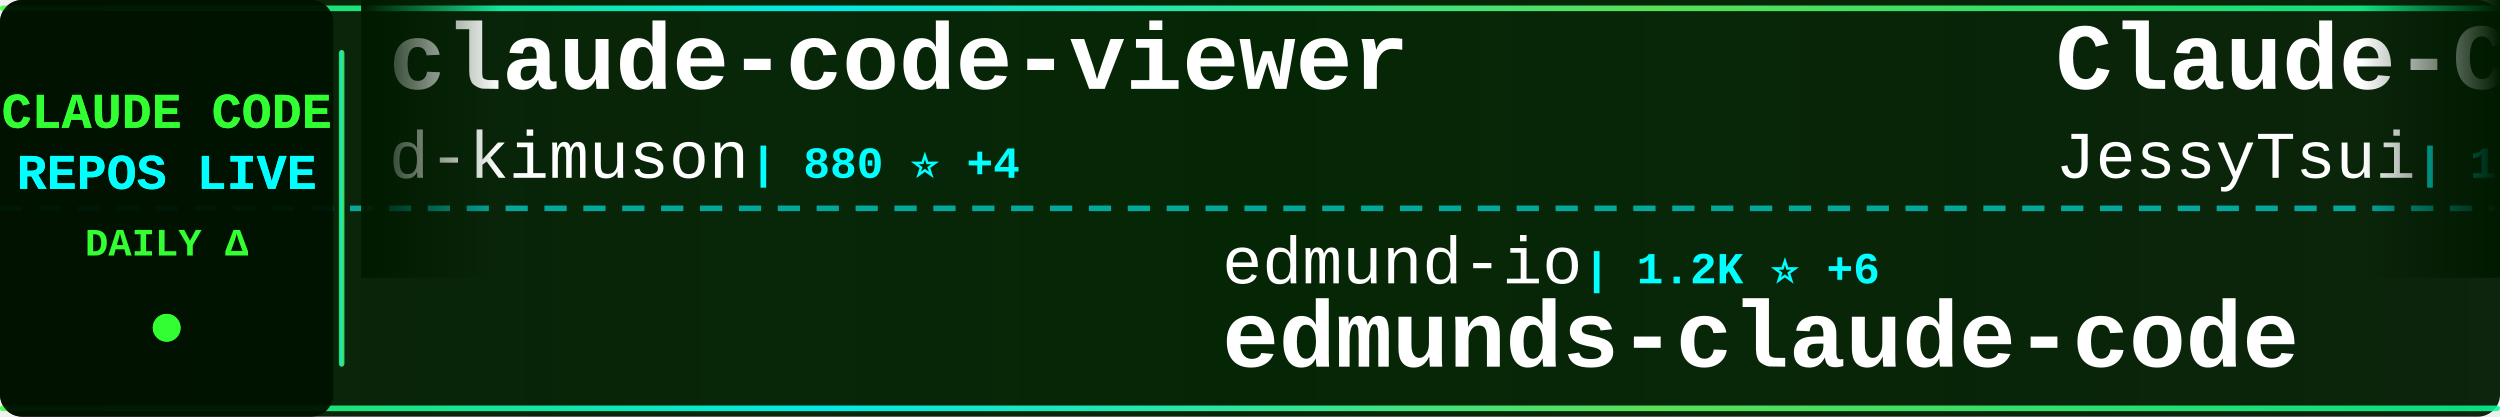
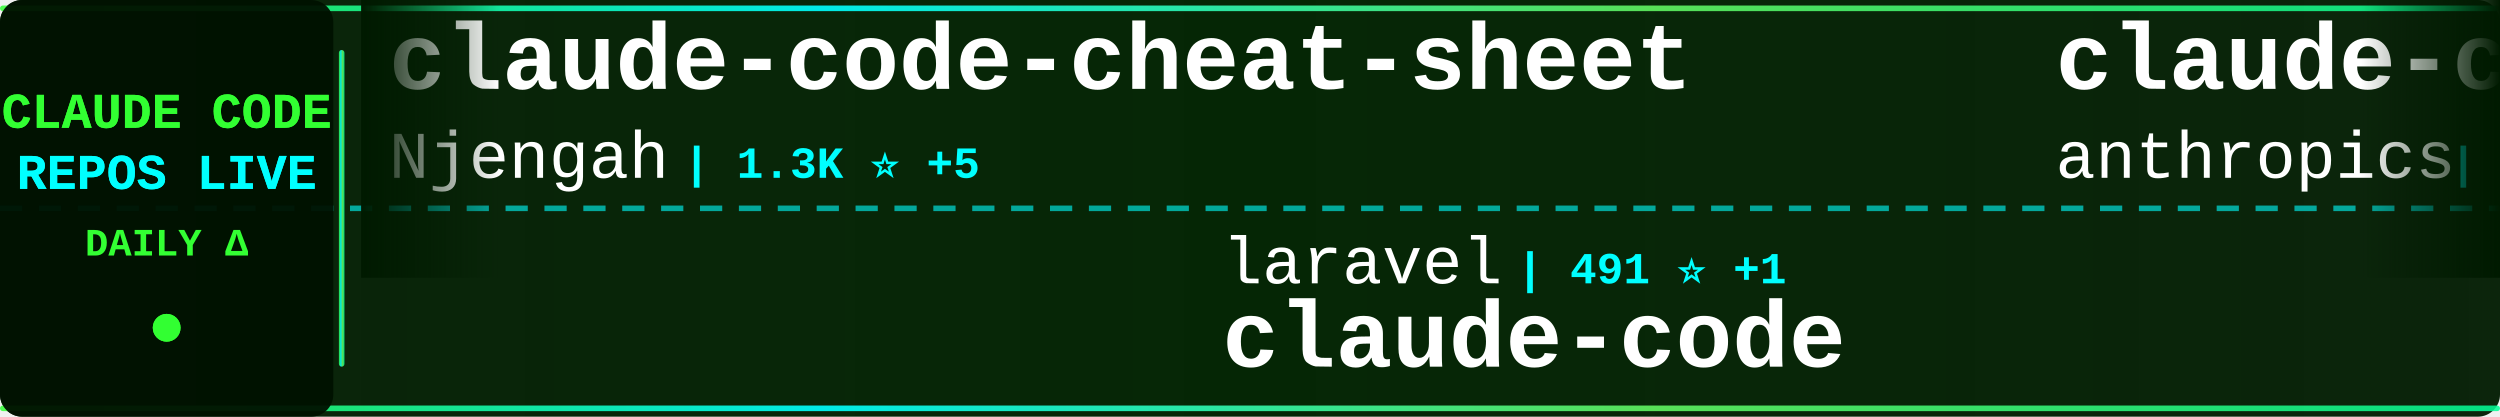
<svg xmlns="http://www.w3.org/2000/svg" width="900" height="150">
  <defs>
    <linearGradient id="tickerBg" x1="0%" y1="0%" x2="100%" y2="0%">
      <stop offset="0%" style="stop-color:#001a00;stop-opacity:0.95" />
      <stop offset="50%" style="stop-color:#002200;stop-opacity:0.98" />
      <stop offset="100%" style="stop-color:#001a00;stop-opacity:0.95" />
    </linearGradient>
    <linearGradient id="borderGrad" x1="0%" y1="0%" x2="100%" y2="0%">
      <stop offset="0%" style="stop-color:#33ff33;stop-opacity:0.85">
        <animate attributeName="stop-opacity" values="0.85;1;0.85" dur="2s" repeatCount="indefinite" />
      </stop>
      <stop offset="33%" style="stop-color:#00ffff;stop-opacity:0.9">
        <animate attributeName="stop-opacity" values="0.9;1;0.9" dur="2.2s" repeatCount="indefinite" />
      </stop>
      <stop offset="66%" style="stop-color:#66ff66;stop-opacity:0.85">
        <animate attributeName="stop-opacity" values="0.85;1;0.85" dur="1.8s" repeatCount="indefinite" />
      </stop>
      <stop offset="100%" style="stop-color:#00ff99;stop-opacity:0.85">
        <animate attributeName="stop-opacity" values="0.85;1;0.85" dur="2s" repeatCount="indefinite" />
      </stop>
    </linearGradient>
    <filter id="textGlow">
      <feGaussianBlur stdDeviation="0.1" result="coloredBlur" />
      <feMerge>
        <feMergeNode in="coloredBlur" />
        <feMergeNode in="SourceGraphic" />
      </feMerge>
    </filter>
    <filter id="metricGlow">
      <feGaussianBlur stdDeviation="0.2" result="coloredBlur" />
      <feMerge>
        <feMergeNode in="coloredBlur" />
        <feMergeNode in="SourceGraphic" />
      </feMerge>
    </filter>
    <linearGradient id="leftFade" x1="0%" y1="0%" x2="100%" y2="0%">
      <stop offset="0%" style="stop-color:#001a00;stop-opacity:1" />
      <stop offset="100%" style="stop-color:#001a00;stop-opacity:0" />
    </linearGradient>
    <linearGradient id="rightFade" x1="0%" y1="0%" x2="100%" y2="0%">
      <stop offset="0%" style="stop-color:#001a00;stop-opacity:0" />
      <stop offset="100%" style="stop-color:#001a00;stop-opacity:1" />
    </linearGradient>
  </defs>
  <rect width="900" height="150" fill="url(#tickerBg)" rx="8" />
  <rect x="0" y="2" width="900" height="2" fill="url(#borderGrad)" rx="1" />
  <rect x="0" y="146" width="900" height="2" fill="url(#borderGrad)" rx="1" />
  <line x1="0" y1="75" x2="900" y2="75" stroke="#00ffff" stroke-width="2" stroke-dasharray="8 6" opacity="0.6" />
  <rect x="0" y="0" width="120" height="150" fill="#001100" opacity="0.95" rx="8" />
  <text x="60" y="46" font-family="'Courier New', monospace" font-size="18" font-weight="bold" fill="#33ff33" text-anchor="middle" filter="url(#textGlow)">
    CLAUDE CODE
  </text>
  <text x="60" y="68" font-family="'Courier New', monospace" font-size="18" font-weight="bold" fill="#00ffff" text-anchor="middle" filter="url(#textGlow)">
    REPOS LIVE
  </text>
  <text x="60" y="92" font-family="'Courier New', monospace" font-size="14" font-weight="bold" fill="#33ff33" text-anchor="middle">
    DAILY Δ
  </text>
  <circle cx="60" cy="118" r="5" fill="#33ff33" filter="url(#metricGlow)">
    <animate attributeName="r" values="4;6;4" dur="1.5s" repeatCount="indefinite" />
    <animate attributeName="opacity" values="0.6;1;0.6" dur="1.5s" repeatCount="indefinite" />
  </circle>
  <rect x="122" y="18" width="2" height="114" fill="url(#borderGrad)" rx="1" />
  <clipPath id="tickerClip">
    <rect x="130" y="0" width="770" height="150" />
  </clipPath>
  <g clip-path="url(#tickerClip)">
    <g id="tickerItems">
      <animateTransform attributeName="transform" attributeType="XML" type="translate" from="0 0" to="-3000 0" dur="54s" repeatCount="indefinite" />
      <g transform="translate(0, 0)">
-         <text x="140" y="32" font-family="'Courier New', monospace" font-size="34" font-weight="bold" fill="#ffffff">claude-code-viewer</text>
-         <text x="140" y="64" font-family="'Courier New', monospace" font-size="24" font-weight="normal" fill="#ffffff" opacity="1.0">d-kimuson</text>
-         <text x="270" y="64" font-family="'Courier New', monospace" font-size="16" font-weight="bold" fill="#00ffff"> | 880 ⭐ +4</text>
+         <text x="140" y="32" font-family="'Courier New', monospace" font-size="34" font-weight="bold" fill="#ffffff">claude-code-cheat-sheet</text>
+         <text x="140" y="64" font-family="'Courier New', monospace" font-size="24" font-weight="normal" fill="#ffffff" opacity="1.0">Njengah</text>
+         <text x="246" y="64" font-family="'Courier New', monospace" font-size="16" font-weight="bold" fill="#00ffff"> | 1.3K ⭐ +5</text>
      </g>
      <g transform="translate(300, 0)">
-         <text x="140" y="102" font-family="'Courier New', monospace" font-size="24" font-weight="normal" fill="#ffffff" opacity="1.0">edmund-io</text>
-         <text x="270" y="102" font-family="'Courier New', monospace" font-size="16" font-weight="bold" fill="#00ffff"> | 1.2K ⭐ +6</text>
-         <text x="140" y="132" font-family="'Courier New', monospace" font-size="34" font-weight="bold" fill="#ffffff">edmunds-claude-code</text>
+         <text x="140" y="102" font-family="'Courier New', monospace" font-size="24" font-weight="normal" fill="#ffffff" opacity="1.0">laravel</text>
+         <text x="246" y="102" font-family="'Courier New', monospace" font-size="16" font-weight="bold" fill="#00ffff"> | 491 ⭐ +1</text>
+         <text x="140" y="132" font-family="'Courier New', monospace" font-size="34" font-weight="bold" fill="#ffffff">claude-code</text>
      </g>
      <g transform="translate(600, 0)">
-         <text x="140" y="32" font-family="'Courier New', monospace" font-size="34" font-weight="bold" fill="#ffffff">Claude-Code-Remote</text>
-         <text x="140" y="64" font-family="'Courier New', monospace" font-size="24" font-weight="normal" fill="#ffffff" opacity="1.0">JessyTsui</text>
-         <text x="270" y="64" font-family="'Courier New', monospace" font-size="16" font-weight="bold" fill="#00ffff"> | 1.0K ⭐</text>
+         <text x="140" y="32" font-family="'Courier New', monospace" font-size="34" font-weight="bold" fill="#ffffff">claude-code-base-action</text>
+         <text x="140" y="64" font-family="'Courier New', monospace" font-size="24" font-weight="normal" fill="#ffffff" opacity="1.0">anthropics</text>
+         <text x="282" y="64" font-family="'Courier New', monospace" font-size="16" font-weight="bold" fill="#00ffff"> | 571 ⭐ +1</text>
      </g>
      <g transform="translate(900, 0)">
-         <text x="140" y="102" font-family="'Courier New', monospace" font-size="24" font-weight="normal" fill="#ffffff" opacity="1.0">pedrohcgs</text>
-         <text x="270" y="102" font-family="'Courier New', monospace" font-size="16" font-weight="bold" fill="#00ffff"> | 225 ⭐ +17</text>
-         <text x="140" y="132" font-family="'Courier New', monospace" font-size="34" font-weight="bold" fill="#ffffff">claude-code-my-workflow</text>
+         <text x="140" y="102" font-family="'Courier New', monospace" font-size="24" font-weight="normal" fill="#ffffff" opacity="1.0">d-kimuson</text>
+         <text x="270" y="102" font-family="'Courier New', monospace" font-size="16" font-weight="bold" fill="#00ffff"> | 881 ⭐ +3</text>
+         <text x="140" y="132" font-family="'Courier New', monospace" font-size="34" font-weight="bold" fill="#ffffff">claude-code-viewer</text>
      </g>
      <g transform="translate(1200, 0)">
-         <text x="140" y="32" font-family="'Courier New', monospace" font-size="34" font-weight="bold" fill="#ffffff">claude-agent-sdk-demos</text>
-         <text x="140" y="64" font-family="'Courier New', monospace" font-size="24" font-weight="normal" fill="#ffffff" opacity="1.0">anthropics</text>
-         <text x="282" y="64" font-family="'Courier New', monospace" font-size="16" font-weight="bold" fill="#00ffff"> | 1.4K ⭐ +8</text>
+         <text x="140" y="32" font-family="'Courier New', monospace" font-size="34" font-weight="bold" fill="#ffffff">claude-code-spec-workflo...</text>
+         <text x="140" y="64" font-family="'Courier New', monospace" font-size="24" font-weight="normal" fill="#ffffff" opacity="1.0">Pimzino</text>
+         <text x="246" y="64" font-family="'Courier New', monospace" font-size="16" font-weight="bold" fill="#00ffff"> | 3.4K ⭐ +3</text>
      </g>
      <g transform="translate(1500, 0)">
-         <text x="140" y="102" font-family="'Courier New', monospace" font-size="24" font-weight="normal" fill="#ffffff" opacity="1.0">anthropics</text>
-         <text x="282" y="102" font-family="'Courier New', monospace" font-size="16" font-weight="bold" fill="#00ffff"> | 3.0K ⭐ +5</text>
-         <text x="140" y="132" font-family="'Courier New', monospace" font-size="34" font-weight="bold" fill="#ffffff">claude-code-security-rev...</text>
+         <text x="140" y="102" font-family="'Courier New', monospace" font-size="24" font-weight="normal" fill="#ffffff" opacity="1.0">kn1026</text>
+         <text x="234" y="102" font-family="'Courier New', monospace" font-size="16" font-weight="bold" fill="#00ffff"> | 704 ⭐</text>
+         <text x="140" y="132" font-family="'Courier New', monospace" font-size="34" font-weight="bold" fill="#ffffff">cc</text>
      </g>
      <g transform="translate(1800, 0)">
-         <text x="140" y="32" font-family="'Courier New', monospace" font-size="34" font-weight="bold" fill="#ffffff">claude-code-hooks-master...</text>
-         <text x="140" y="64" font-family="'Courier New', monospace" font-size="24" font-weight="normal" fill="#ffffff" opacity="1.0">disler</text>
-         <text x="234" y="64" font-family="'Courier New', monospace" font-size="16" font-weight="bold" fill="#00ffff"> | 3.0K ⭐ +44</text>
+         <text x="140" y="32" font-family="'Courier New', monospace" font-size="34" font-weight="bold" fill="#ffffff">claude-code-proxy</text>
+         <text x="140" y="64" font-family="'Courier New', monospace" font-size="24" font-weight="normal" fill="#ffffff" opacity="1.0">1rgs</text>
+         <text x="210" y="64" font-family="'Courier New', monospace" font-size="16" font-weight="bold" fill="#00ffff"> | 3.0K ⭐ +9</text>
      </g>
      <g transform="translate(2100, 0)">
-         <text x="140" y="102" font-family="'Courier New', monospace" font-size="24" font-weight="normal" fill="#ffffff" opacity="1.0">obra</text>
-         <text x="210" y="102" font-family="'Courier New', monospace" font-size="16" font-weight="bold" fill="#00ffff"> | 50.7K ⭐ +623</text>
-         <text x="140" y="132" font-family="'Courier New', monospace" font-size="34" font-weight="bold" fill="#ffffff">superpowers</text>
+         <text x="140" y="102" font-family="'Courier New', monospace" font-size="24" font-weight="normal" fill="#ffffff" opacity="1.0">JessyTsui</text>
+         <text x="270" y="102" font-family="'Courier New', monospace" font-size="16" font-weight="bold" fill="#00ffff"> | 1.0K ⭐ +4</text>
+         <text x="140" y="132" font-family="'Courier New', monospace" font-size="34" font-weight="bold" fill="#ffffff">Claude-Code-Remote</text>
      </g>
      <g transform="translate(2400, 0)">
-         <text x="140" y="32" font-family="'Courier New', monospace" font-size="34" font-weight="bold" fill="#ffffff">claude-code-settings</text>
-         <text x="140" y="64" font-family="'Courier New', monospace" font-size="24" font-weight="normal" fill="#ffffff" opacity="1.0">feiskyer</text>
-         <text x="258" y="64" font-family="'Courier New', monospace" font-size="16" font-weight="bold" fill="#00ffff"> | 1.2K ⭐ +1</text>
+         <text x="140" y="32" font-family="'Courier New', monospace" font-size="34" font-weight="bold" fill="#ffffff">claude-code-tresor</text>
+         <text x="140" y="64" font-family="'Courier New', monospace" font-size="24" font-weight="normal" fill="#ffffff" opacity="1.0">alirezarezvani</text>
+         <text x="330" y="64" font-family="'Courier New', monospace" font-size="16" font-weight="bold" fill="#00ffff"> | 510 ⭐ +1</text>
      </g>
      <g transform="translate(2700, 0)">
-         <text x="140" y="102" font-family="'Courier New', monospace" font-size="24" font-weight="normal" fill="#ffffff" opacity="1.0">superdesigndev</text>
-         <text x="330" y="102" font-family="'Courier New', monospace" font-size="16" font-weight="bold" fill="#00ffff"> | 6.0K ⭐ +6</text>
-         <text x="140" y="132" font-family="'Courier New', monospace" font-size="34" font-weight="bold" fill="#ffffff">superdesign</text>
+         <text x="140" y="102" font-family="'Courier New', monospace" font-size="24" font-weight="normal" fill="#ffffff" opacity="1.0">EnzeD</text>
+         <text x="222" y="102" font-family="'Courier New', monospace" font-size="16" font-weight="bold" fill="#00ffff"> | 3.9K ⭐ +9</text>
+         <text x="140" y="132" font-family="'Courier New', monospace" font-size="34" font-weight="bold" fill="#ffffff">vibe-coding</text>
      </g>
      <g transform="translate(3000, 0)">
-         <text x="140" y="32" font-family="'Courier New', monospace" font-size="34" font-weight="bold" fill="#ffffff">claude-code-viewer</text>
-         <text x="140" y="64" font-family="'Courier New', monospace" font-size="24" font-weight="normal" fill="#ffffff" opacity="1.0">d-kimuson</text>
-         <text x="270" y="64" font-family="'Courier New', monospace" font-size="16" font-weight="bold" fill="#00ffff"> | 880 ⭐ +4</text>
+         <text x="140" y="32" font-family="'Courier New', monospace" font-size="34" font-weight="bold" fill="#ffffff">claude-code-cheat-sheet</text>
+         <text x="140" y="64" font-family="'Courier New', monospace" font-size="24" font-weight="normal" fill="#ffffff" opacity="1.0">Njengah</text>
+         <text x="246" y="64" font-family="'Courier New', monospace" font-size="16" font-weight="bold" fill="#00ffff"> | 1.3K ⭐ +5</text>
      </g>
      <g transform="translate(3300, 0)">
-         <text x="140" y="102" font-family="'Courier New', monospace" font-size="24" font-weight="normal" fill="#ffffff" opacity="1.0">edmund-io</text>
-         <text x="270" y="102" font-family="'Courier New', monospace" font-size="16" font-weight="bold" fill="#00ffff"> | 1.2K ⭐ +6</text>
-         <text x="140" y="132" font-family="'Courier New', monospace" font-size="34" font-weight="bold" fill="#ffffff">edmunds-claude-code</text>
+         <text x="140" y="102" font-family="'Courier New', monospace" font-size="24" font-weight="normal" fill="#ffffff" opacity="1.0">laravel</text>
+         <text x="246" y="102" font-family="'Courier New', monospace" font-size="16" font-weight="bold" fill="#00ffff"> | 491 ⭐ +1</text>
+         <text x="140" y="132" font-family="'Courier New', monospace" font-size="34" font-weight="bold" fill="#ffffff">claude-code</text>
      </g>
      <g transform="translate(3600, 0)">
-         <text x="140" y="32" font-family="'Courier New', monospace" font-size="34" font-weight="bold" fill="#ffffff">Claude-Code-Remote</text>
-         <text x="140" y="64" font-family="'Courier New', monospace" font-size="24" font-weight="normal" fill="#ffffff" opacity="1.0">JessyTsui</text>
-         <text x="270" y="64" font-family="'Courier New', monospace" font-size="16" font-weight="bold" fill="#00ffff"> | 1.0K ⭐</text>
+         <text x="140" y="32" font-family="'Courier New', monospace" font-size="34" font-weight="bold" fill="#ffffff">claude-code-base-action</text>
+         <text x="140" y="64" font-family="'Courier New', monospace" font-size="24" font-weight="normal" fill="#ffffff" opacity="1.0">anthropics</text>
+         <text x="282" y="64" font-family="'Courier New', monospace" font-size="16" font-weight="bold" fill="#00ffff"> | 571 ⭐ +1</text>
      </g>
      <g transform="translate(3900, 0)">
-         <text x="140" y="102" font-family="'Courier New', monospace" font-size="24" font-weight="normal" fill="#ffffff" opacity="1.0">pedrohcgs</text>
-         <text x="270" y="102" font-family="'Courier New', monospace" font-size="16" font-weight="bold" fill="#00ffff"> | 225 ⭐ +17</text>
-         <text x="140" y="132" font-family="'Courier New', monospace" font-size="34" font-weight="bold" fill="#ffffff">claude-code-my-workflow</text>
+         <text x="140" y="102" font-family="'Courier New', monospace" font-size="24" font-weight="normal" fill="#ffffff" opacity="1.0">d-kimuson</text>
+         <text x="270" y="102" font-family="'Courier New', monospace" font-size="16" font-weight="bold" fill="#00ffff"> | 881 ⭐ +3</text>
+         <text x="140" y="132" font-family="'Courier New', monospace" font-size="34" font-weight="bold" fill="#ffffff">claude-code-viewer</text>
      </g>
    </g>
  </g>
  <rect x="130" y="0" width="50" height="100" fill="url(#leftFade)" />
  <rect x="850" y="0" width="50" height="100" fill="url(#rightFade)" />
</svg>
